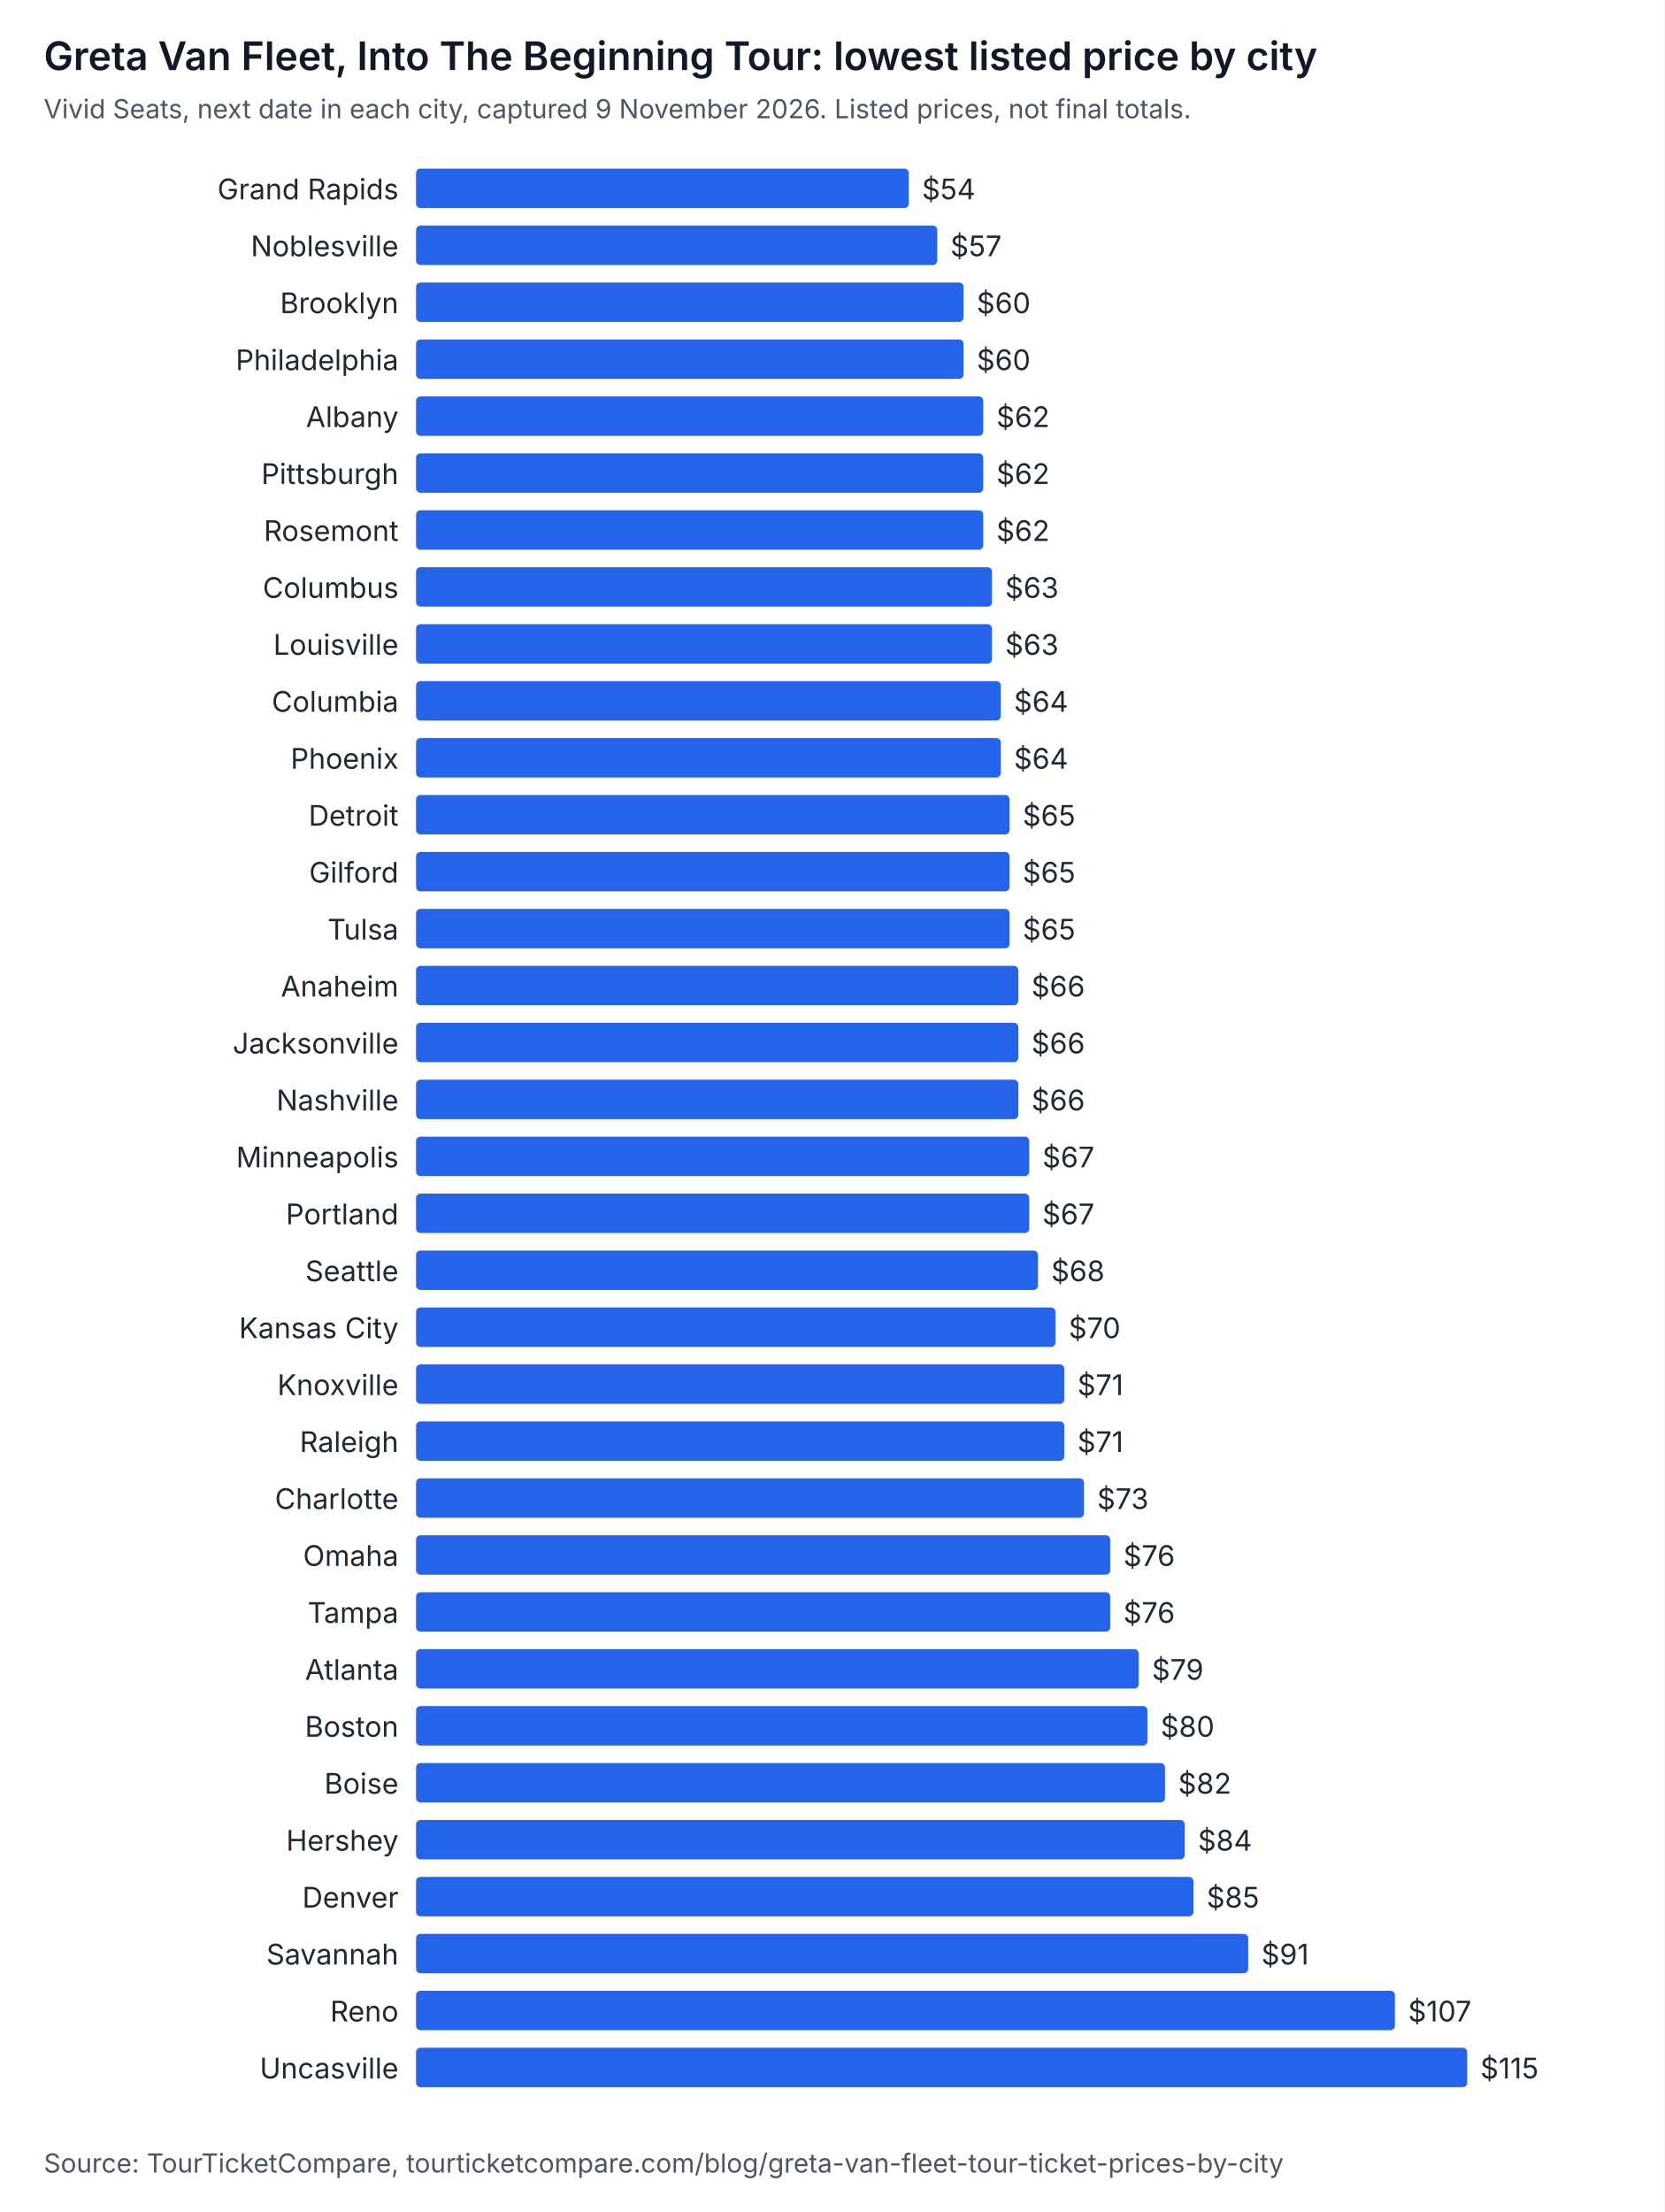
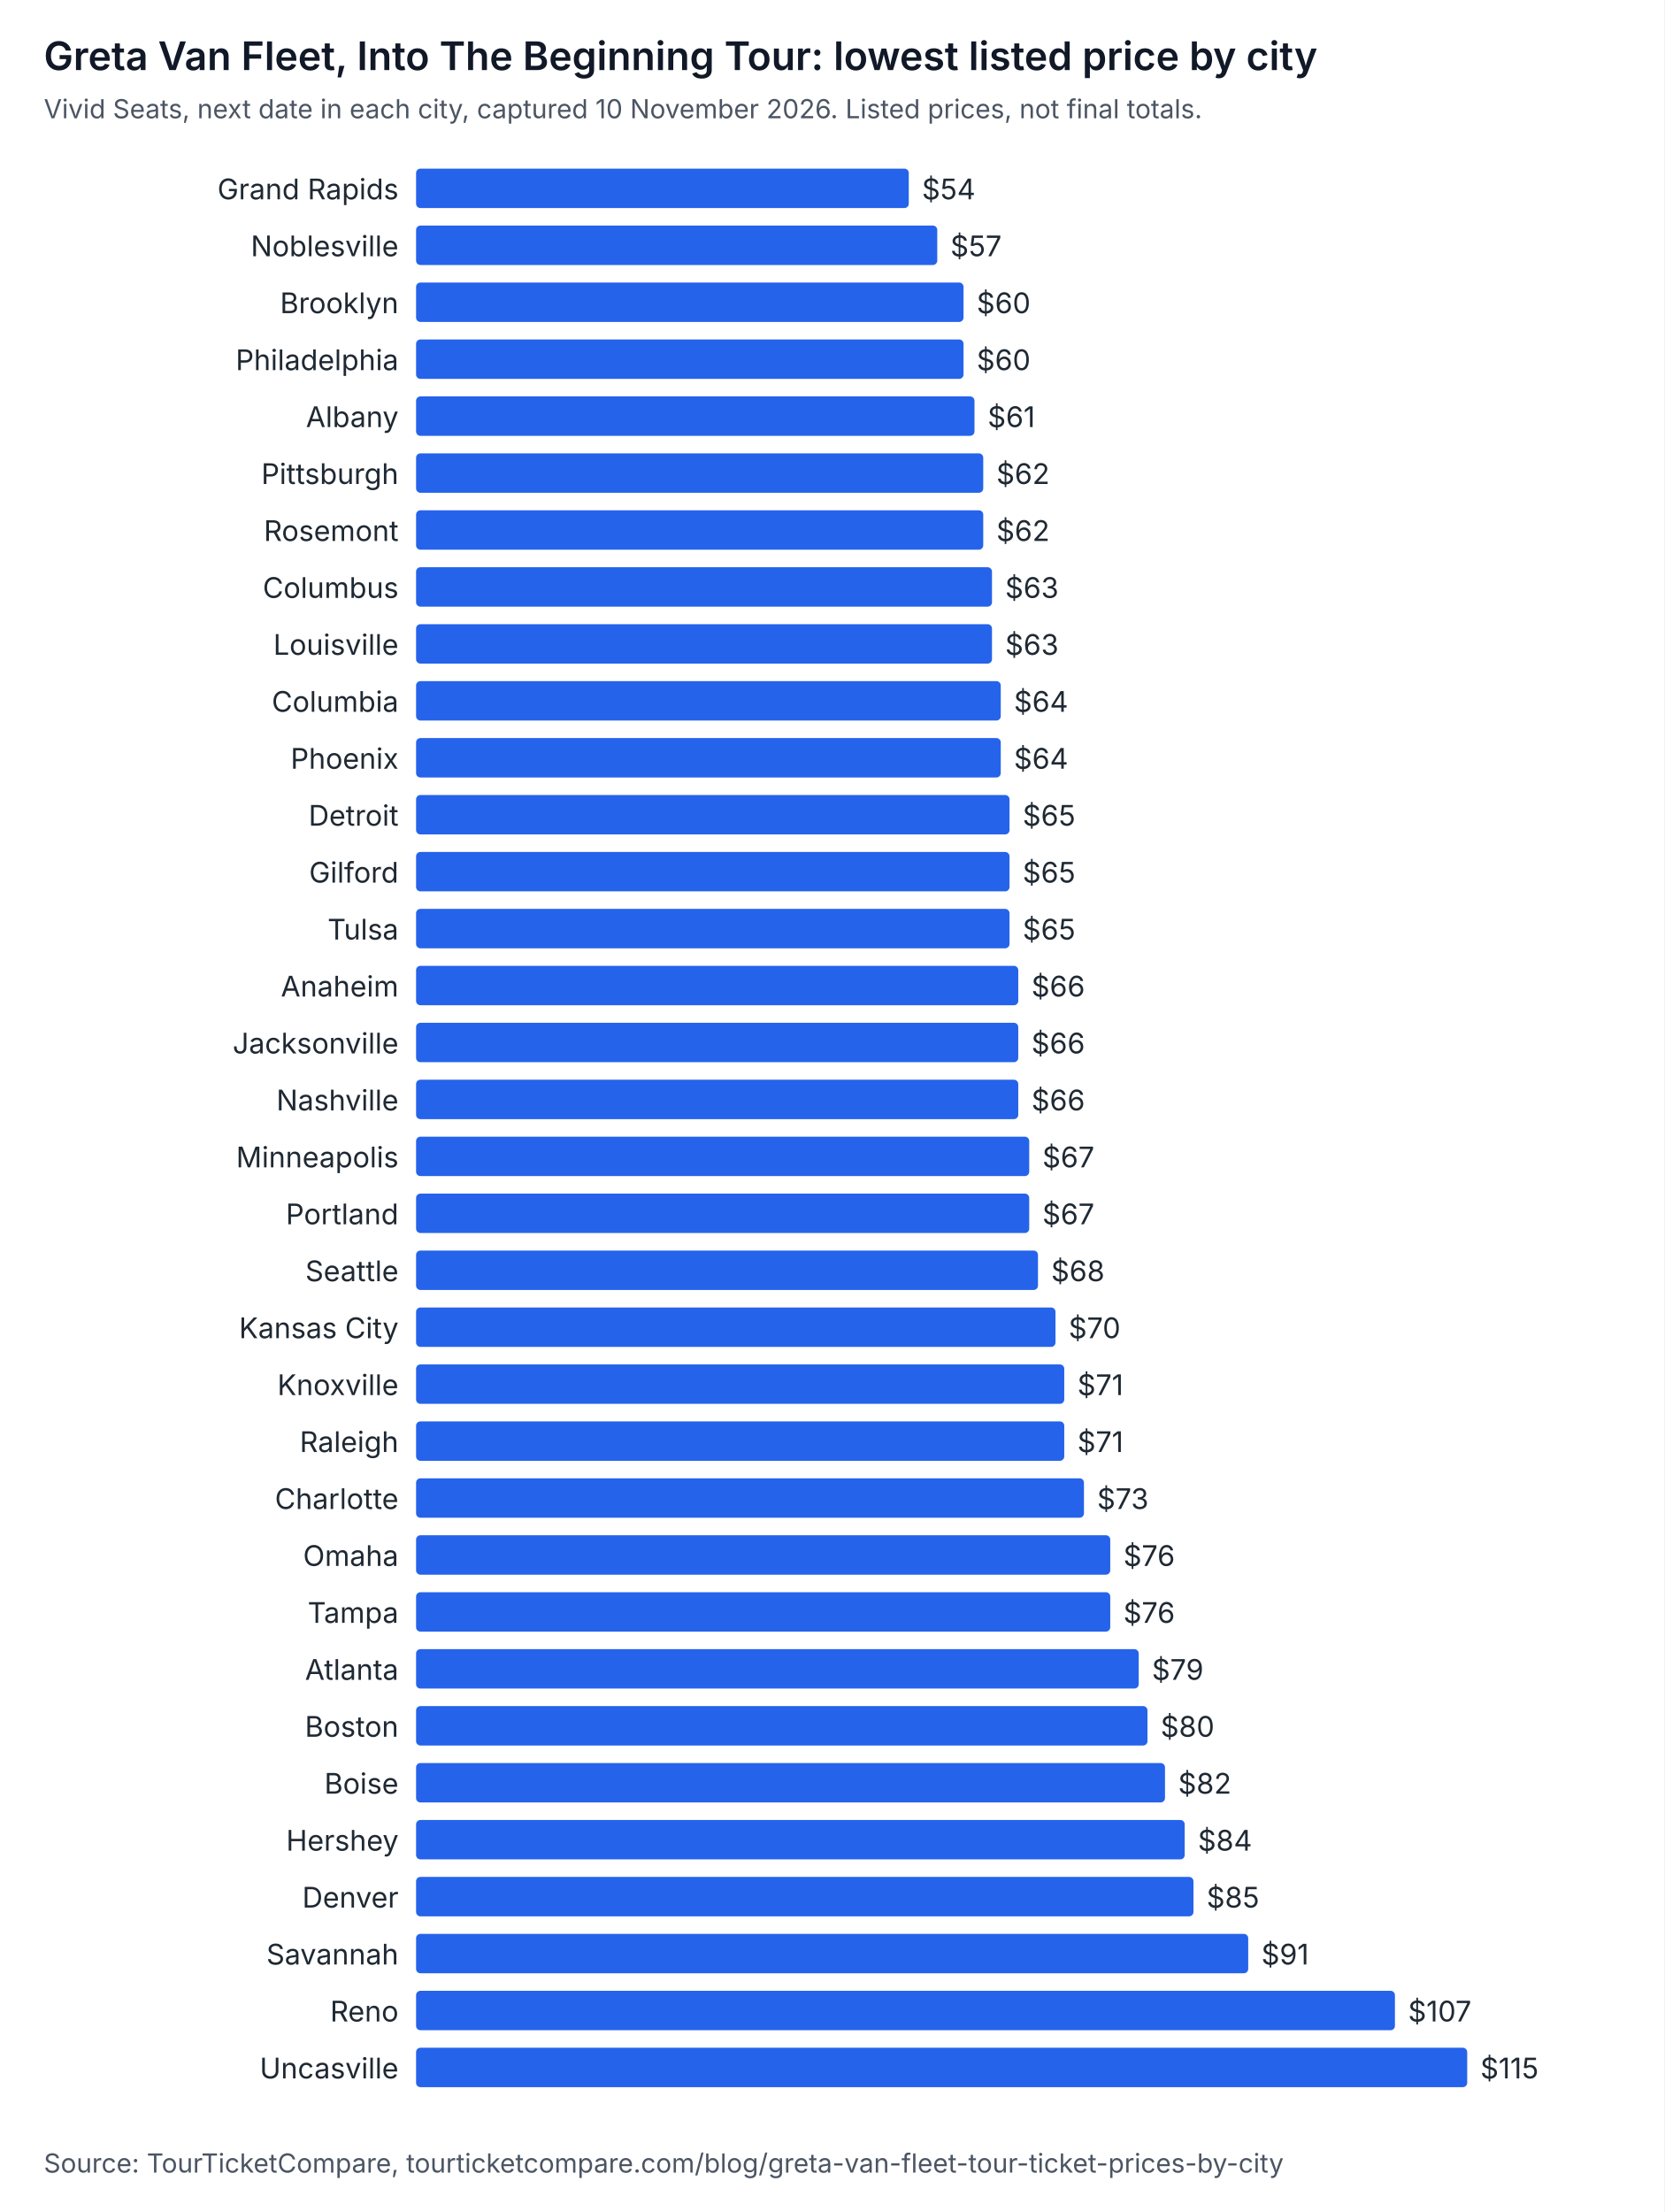
<svg xmlns="http://www.w3.org/2000/svg" width="760" height="1010" viewBox="0 0 760 1010" role="img" aria-labelledby="t d" font-family="system-ui, -apple-system, Segoe UI, sans-serif">
  <rect width="760" height="1010" fill="#ffffff" />
  <text x="20" y="32" font-size="18" font-weight="600" fill="#111827">Greta Van Fleet, Into The Beginning Tour: lowest listed price by city</text>
-   <text x="20" y="54" font-size="12" fill="#4b5563">Vivid Seats, next date in each city, captured 9 November 2026. Listed prices, not final totals.</text>
+   <text x="20" y="54" font-size="12" fill="#4b5563">Vivid Seats, next date in each city, captured 10 November 2026. Listed prices, not final totals.</text>
  <text x="182" y="91" text-anchor="end" font-size="13" fill="#1f2933">Grand Rapids</text>
  <rect x="190" y="77" width="225" height="18" rx="2" fill="#2563eb" />
  <text x="421" y="91" font-size="13" fill="#1f2933">$54</text>
  <text x="182" y="117" text-anchor="end" font-size="13" fill="#1f2933">Noblesville</text>
  <rect x="190" y="103" width="238" height="18" rx="2" fill="#2563eb" />
  <text x="434" y="117" font-size="13" fill="#1f2933">$57</text>
  <text x="182" y="143" text-anchor="end" font-size="13" fill="#1f2933">Brooklyn</text>
  <rect x="190" y="129" width="250" height="18" rx="2" fill="#2563eb" />
  <text x="446" y="143" font-size="13" fill="#1f2933">$60</text>
  <text x="182" y="169" text-anchor="end" font-size="13" fill="#1f2933">Philadelphia</text>
  <rect x="190" y="155" width="250" height="18" rx="2" fill="#2563eb" />
  <text x="446" y="169" font-size="13" fill="#1f2933">$60</text>
  <text x="182" y="195" text-anchor="end" font-size="13" fill="#1f2933">Albany</text>
-   <rect x="190" y="181" width="259" height="18" rx="2" fill="#2563eb" />
-   <text x="455" y="195" font-size="13" fill="#1f2933">$62</text>
+   <rect x="190" y="181" width="255" height="18" rx="2" fill="#2563eb" />
+   <text x="451" y="195" font-size="13" fill="#1f2933">$61</text>
  <text x="182" y="221" text-anchor="end" font-size="13" fill="#1f2933">Pittsburgh</text>
  <rect x="190" y="207" width="259" height="18" rx="2" fill="#2563eb" />
  <text x="455" y="221" font-size="13" fill="#1f2933">$62</text>
  <text x="182" y="247" text-anchor="end" font-size="13" fill="#1f2933">Rosemont</text>
  <rect x="190" y="233" width="259" height="18" rx="2" fill="#2563eb" />
  <text x="455" y="247" font-size="13" fill="#1f2933">$62</text>
  <text x="182" y="273" text-anchor="end" font-size="13" fill="#1f2933">Columbus</text>
  <rect x="190" y="259" width="263" height="18" rx="2" fill="#2563eb" />
  <text x="459" y="273" font-size="13" fill="#1f2933">$63</text>
  <text x="182" y="299" text-anchor="end" font-size="13" fill="#1f2933">Louisville</text>
  <rect x="190" y="285" width="263" height="18" rx="2" fill="#2563eb" />
  <text x="459" y="299" font-size="13" fill="#1f2933">$63</text>
  <text x="182" y="325" text-anchor="end" font-size="13" fill="#1f2933">Columbia</text>
  <rect x="190" y="311" width="267" height="18" rx="2" fill="#2563eb" />
  <text x="463" y="325" font-size="13" fill="#1f2933">$64</text>
  <text x="182" y="351" text-anchor="end" font-size="13" fill="#1f2933">Phoenix</text>
  <rect x="190" y="337" width="267" height="18" rx="2" fill="#2563eb" />
  <text x="463" y="351" font-size="13" fill="#1f2933">$64</text>
  <text x="182" y="377" text-anchor="end" font-size="13" fill="#1f2933">Detroit</text>
  <rect x="190" y="363" width="271" height="18" rx="2" fill="#2563eb" />
  <text x="467" y="377" font-size="13" fill="#1f2933">$65</text>
  <text x="182" y="403" text-anchor="end" font-size="13" fill="#1f2933">Gilford</text>
  <rect x="190" y="389" width="271" height="18" rx="2" fill="#2563eb" />
  <text x="467" y="403" font-size="13" fill="#1f2933">$65</text>
  <text x="182" y="429" text-anchor="end" font-size="13" fill="#1f2933">Tulsa</text>
  <rect x="190" y="415" width="271" height="18" rx="2" fill="#2563eb" />
  <text x="467" y="429" font-size="13" fill="#1f2933">$65</text>
  <text x="182" y="455" text-anchor="end" font-size="13" fill="#1f2933">Anaheim</text>
  <rect x="190" y="441" width="275" height="18" rx="2" fill="#2563eb" />
  <text x="471" y="455" font-size="13" fill="#1f2933">$66</text>
  <text x="182" y="481" text-anchor="end" font-size="13" fill="#1f2933">Jacksonville</text>
  <rect x="190" y="467" width="275" height="18" rx="2" fill="#2563eb" />
  <text x="471" y="481" font-size="13" fill="#1f2933">$66</text>
  <text x="182" y="507" text-anchor="end" font-size="13" fill="#1f2933">Nashville</text>
  <rect x="190" y="493" width="275" height="18" rx="2" fill="#2563eb" />
  <text x="471" y="507" font-size="13" fill="#1f2933">$66</text>
  <text x="182" y="533" text-anchor="end" font-size="13" fill="#1f2933">Minneapolis</text>
  <rect x="190" y="519" width="280" height="18" rx="2" fill="#2563eb" />
  <text x="476" y="533" font-size="13" fill="#1f2933">$67</text>
  <text x="182" y="559" text-anchor="end" font-size="13" fill="#1f2933">Portland</text>
  <rect x="190" y="545" width="280" height="18" rx="2" fill="#2563eb" />
  <text x="476" y="559" font-size="13" fill="#1f2933">$67</text>
  <text x="182" y="585" text-anchor="end" font-size="13" fill="#1f2933">Seattle</text>
  <rect x="190" y="571" width="284" height="18" rx="2" fill="#2563eb" />
  <text x="480" y="585" font-size="13" fill="#1f2933">$68</text>
  <text x="182" y="611" text-anchor="end" font-size="13" fill="#1f2933">Kansas City</text>
  <rect x="190" y="597" width="292" height="18" rx="2" fill="#2563eb" />
  <text x="488" y="611" font-size="13" fill="#1f2933">$70</text>
  <text x="182" y="637" text-anchor="end" font-size="13" fill="#1f2933">Knoxville</text>
  <rect x="190" y="623" width="296" height="18" rx="2" fill="#2563eb" />
  <text x="492" y="637" font-size="13" fill="#1f2933">$71</text>
  <text x="182" y="663" text-anchor="end" font-size="13" fill="#1f2933">Raleigh</text>
  <rect x="190" y="649" width="296" height="18" rx="2" fill="#2563eb" />
  <text x="492" y="663" font-size="13" fill="#1f2933">$71</text>
  <text x="182" y="689" text-anchor="end" font-size="13" fill="#1f2933">Charlotte</text>
  <rect x="190" y="675" width="305" height="18" rx="2" fill="#2563eb" />
  <text x="501" y="689" font-size="13" fill="#1f2933">$73</text>
  <text x="182" y="715" text-anchor="end" font-size="13" fill="#1f2933">Omaha</text>
  <rect x="190" y="701" width="317" height="18" rx="2" fill="#2563eb" />
  <text x="513" y="715" font-size="13" fill="#1f2933">$76</text>
  <text x="182" y="741" text-anchor="end" font-size="13" fill="#1f2933">Tampa</text>
  <rect x="190" y="727" width="317" height="18" rx="2" fill="#2563eb" />
  <text x="513" y="741" font-size="13" fill="#1f2933">$76</text>
  <text x="182" y="767" text-anchor="end" font-size="13" fill="#1f2933">Atlanta</text>
  <rect x="190" y="753" width="330" height="18" rx="2" fill="#2563eb" />
  <text x="526" y="767" font-size="13" fill="#1f2933">$79</text>
  <text x="182" y="793" text-anchor="end" font-size="13" fill="#1f2933">Boston</text>
  <rect x="190" y="779" width="334" height="18" rx="2" fill="#2563eb" />
  <text x="530" y="793" font-size="13" fill="#1f2933">$80</text>
  <text x="182" y="819" text-anchor="end" font-size="13" fill="#1f2933">Boise</text>
  <rect x="190" y="805" width="342" height="18" rx="2" fill="#2563eb" />
  <text x="538" y="819" font-size="13" fill="#1f2933">$82</text>
  <text x="182" y="845" text-anchor="end" font-size="13" fill="#1f2933">Hershey</text>
  <rect x="190" y="831" width="351" height="18" rx="2" fill="#2563eb" />
  <text x="547" y="845" font-size="13" fill="#1f2933">$84</text>
  <text x="182" y="871" text-anchor="end" font-size="13" fill="#1f2933">Denver</text>
  <rect x="190" y="857" width="355" height="18" rx="2" fill="#2563eb" />
  <text x="551" y="871" font-size="13" fill="#1f2933">$85</text>
  <text x="182" y="897" text-anchor="end" font-size="13" fill="#1f2933">Savannah</text>
  <rect x="190" y="883" width="380" height="18" rx="2" fill="#2563eb" />
  <text x="576" y="897" font-size="13" fill="#1f2933">$91</text>
  <text x="182" y="923" text-anchor="end" font-size="13" fill="#1f2933">Reno</text>
  <rect x="190" y="909" width="447" height="18" rx="2" fill="#2563eb" />
  <text x="643" y="923" font-size="13" fill="#1f2933">$107</text>
  <text x="182" y="949" text-anchor="end" font-size="13" fill="#1f2933">Uncasville</text>
  <rect x="190" y="935" width="480" height="18" rx="2" fill="#2563eb" />
  <text x="676" y="949" font-size="13" fill="#1f2933">$115</text>
  <text x="20" y="992" font-size="12" fill="#4b5563">Source: TourTicketCompare, tourticketcompare.com/blog/greta-van-fleet-tour-ticket-prices-by-city</text>
</svg>
